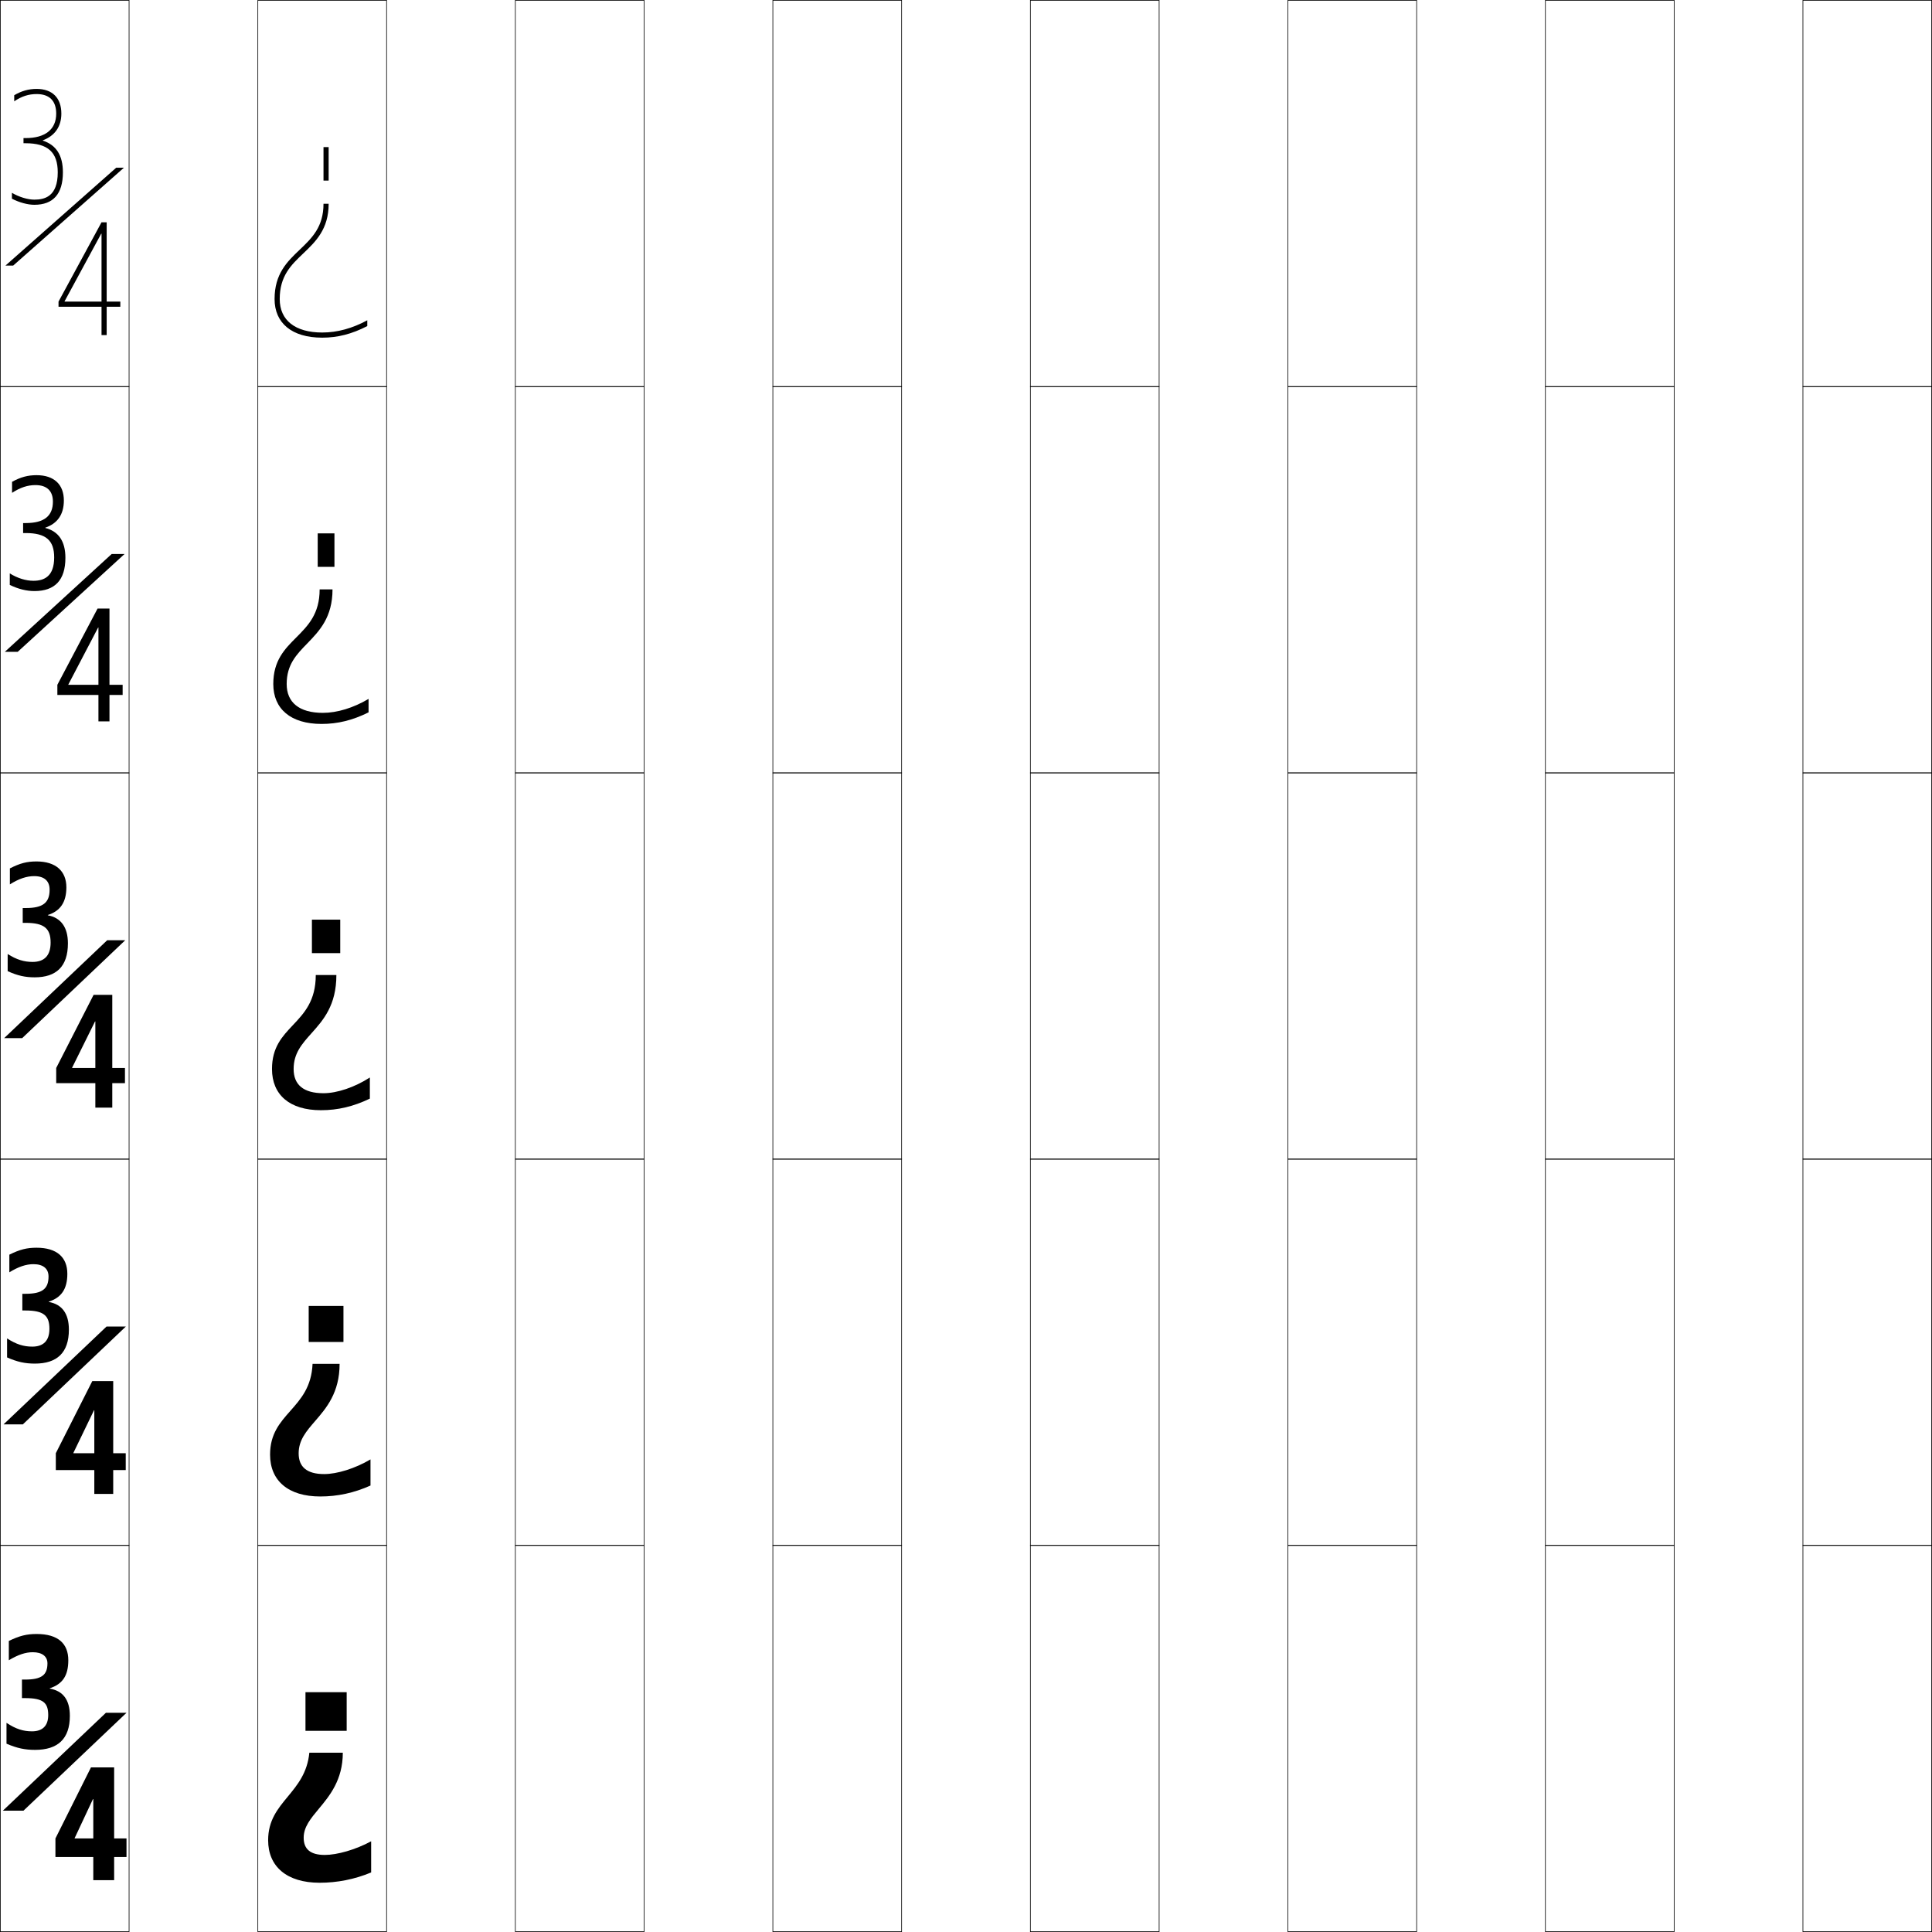
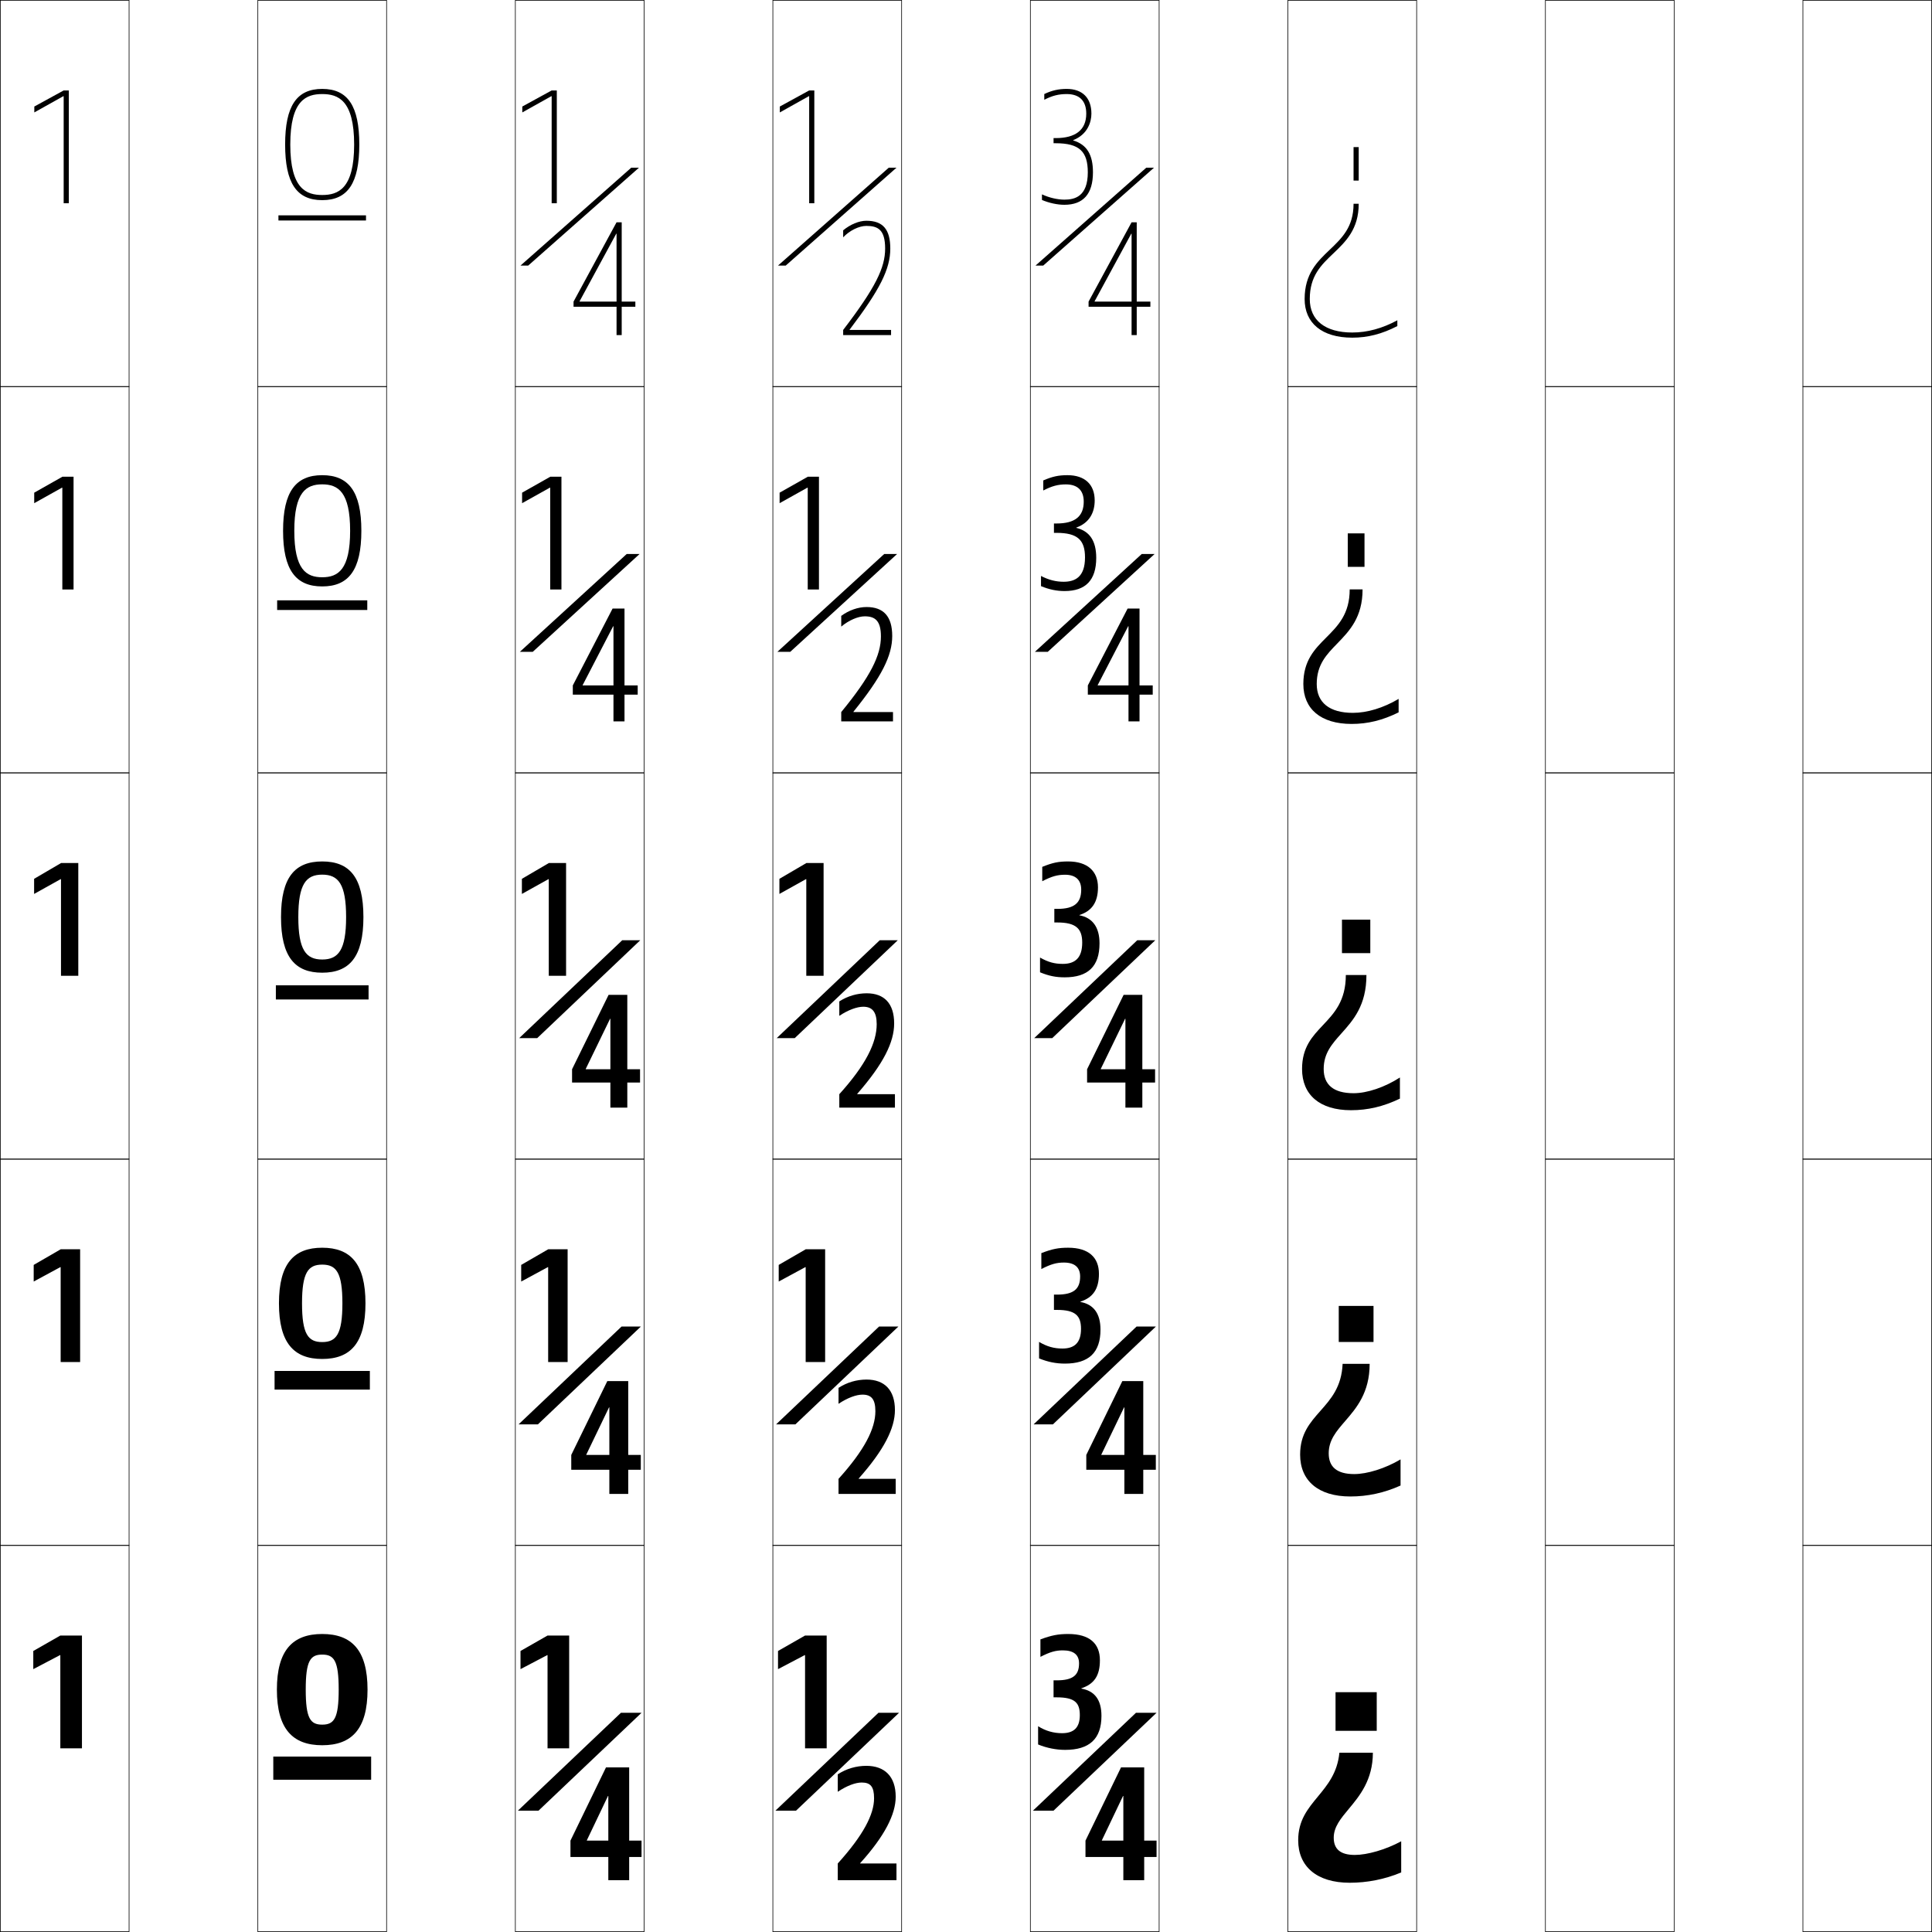
<svg xmlns="http://www.w3.org/2000/svg" width="750.25" height="750.25" viewBox="0 0 750.25 750.25" overflow="visible" enable-background="new 0 0 750.25 750.25" xml:space="preserve">
  <g id="レイヤー1">
    <g>
      <rect x="0.125" y="0.125" fill="none" stroke="#000000" stroke-width="0.25" width="50" height="150" />
      <rect x="100.125" y="0.125" fill="none" stroke="#000000" stroke-width="0.25" width="50" height="150" />
      <rect x="200.125" y="0.125" fill="none" stroke="#000000" stroke-width="0.25" width="50" height="150" />
      <rect x="300.125" y="0.125" fill="none" stroke="#000000" stroke-width="0.25" width="50" height="150" />
      <rect x="400.125" y="0.125" fill="none" stroke="#000000" stroke-width="0.25" width="50" height="150" />
      <rect x="500.125" y="0.125" fill="none" stroke="#000000" stroke-width="0.25" width="50" height="150" />
      <rect x="600.125" y="0.125" fill="none" stroke="#000000" stroke-width="0.25" width="50" height="150" />
      <rect x="0.125" y="150.125" fill="none" stroke="#000000" stroke-width="0.25" width="50" height="150" />
      <rect x="100.125" y="150.125" fill="none" stroke="#000000" stroke-width="0.25" width="50" height="150" />
      <rect x="200.125" y="150.125" fill="none" stroke="#000000" stroke-width="0.25" width="50" height="150" />
      <rect x="300.125" y="150.125" fill="none" stroke="#000000" stroke-width="0.25" width="50" height="150" />
      <rect x="400.125" y="150.125" fill="none" stroke="#000000" stroke-width="0.25" width="50" height="150" />
      <rect x="500.125" y="150.125" fill="none" stroke="#000000" stroke-width="0.25" width="50" height="150" />
      <rect x="600.125" y="150.125" fill="none" stroke="#000000" stroke-width="0.25" width="50" height="150" />
      <rect x="0.125" y="300.125" fill="none" stroke="#000000" stroke-width="0.25" width="50" height="150" />
      <rect x="100.125" y="300.125" fill="none" stroke="#000000" stroke-width="0.25" width="50" height="150" />
      <rect x="200.125" y="300.125" fill="none" stroke="#000000" stroke-width="0.25" width="50" height="150" />
      <rect x="300.125" y="300.125" fill="none" stroke="#000000" stroke-width="0.25" width="50" height="150" />
      <rect x="400.125" y="300.125" fill="none" stroke="#000000" stroke-width="0.25" width="50" height="150" />
      <rect x="500.125" y="300.125" fill="none" stroke="#000000" stroke-width="0.25" width="50" height="150" />
      <rect x="600.125" y="300.125" fill="none" stroke="#000000" stroke-width="0.25" width="50" height="150" />
      <rect x="0.125" y="450.125" fill="none" stroke="#000000" stroke-width="0.25" width="50" height="150" />
      <rect x="100.125" y="450.125" fill="none" stroke="#000000" stroke-width="0.25" width="50" height="150" />
      <rect x="200.125" y="450.125" fill="none" stroke="#000000" stroke-width="0.25" width="50" height="150" />
      <rect x="300.125" y="450.125" fill="none" stroke="#000000" stroke-width="0.25" width="50" height="150" />
      <rect x="400.125" y="450.125" fill="none" stroke="#000000" stroke-width="0.25" width="50" height="150" />
      <rect x="500.125" y="450.125" fill="none" stroke="#000000" stroke-width="0.25" width="50" height="150" />
      <rect x="600.125" y="450.125" fill="none" stroke="#000000" stroke-width="0.25" width="50" height="150" />
      <rect x="0.125" y="600.125" fill="none" stroke="#000000" stroke-width="0.25" width="50" height="150" />
      <rect x="100.125" y="600.125" fill="none" stroke="#000000" stroke-width="0.25" width="50" height="150" />
      <rect x="200.125" y="600.125" fill="none" stroke="#000000" stroke-width="0.25" width="50" height="150" />
      <rect x="300.125" y="600.125" fill="none" stroke="#000000" stroke-width="0.25" width="50" height="150" />
      <rect x="400.125" y="600.125" fill="none" stroke="#000000" stroke-width="0.25" width="50" height="150" />
      <rect x="500.125" y="600.125" fill="none" stroke="#000000" stroke-width="0.25" width="50" height="150" />
      <rect x="600.125" y="600.125" fill="none" stroke="#000000" stroke-width="0.25" width="50" height="150" />
      <rect x="700.125" y="0.125" fill="none" stroke="#000000" stroke-width="0.25" width="50" height="150" />
      <rect x="700.125" y="150.125" fill="none" stroke="#000000" stroke-width="0.25" width="50" height="150" />
      <rect x="700.125" y="300.125" fill="none" stroke="#000000" stroke-width="0.25" width="50" height="150" />
      <rect x="700.125" y="450.125" fill="none" stroke="#000000" stroke-width="0.25" width="50" height="150" />
      <rect x="700.125" y="600.125" fill="none" stroke="#000000" stroke-width="0.25" width="50" height="150" />
    </g>
    <g>
+       <rect x="106.125" y="682.125" width="38" height="9" />
+       <rect x="106.625" y="532.375" width="37" height="7.25" />
+       <rect x="107.125" y="382.625" width="36" height="5.5" />
+       <rect x="107.625" y="233.125" width="35" height="3.75" />
+       <rect x="108.125" y="83.625" width="34" height="2" />
+     </g>
+     <g>
      <g>
-         <path d="M14.225,634.525c-3.88,0-6.634,0.691-10.8,2.699v7.5       c3.659-2.199,6.541-3.12,9.3-3.12c3.7,0,5.7,1.667,5.7,4.319       c0,4.52-2.268,6.301-8.7,6.301h-1.2v7.199h1.2c7.035,0,9,1.773,9,6.602       c0,4.262-2.32,6.299-6.3,6.299c-3.396,0-6.263-0.885-9.9-3.299V677.125       c4.167,1.781,7.206,2.4,11.1,2.4c8.803,0,13.5-4.248,13.5-13.201       c0-6.256-2.665-9.709-7.8-10.59v-0.119c4.927-1.641,7.2-4.844,7.2-10.891       C26.525,638.242,22.534,634.525,14.225,634.525z" />
-         <polygon points="49.125,665.125 9.125,703.125 1.125,703.125 41.125,665.125 " />
-         <polygon points="36.225,730.125 44.325,730.125 44.325,686.324 35.325,686.324        21.525,713.925 21.525,721.125 49.125,721.125 49.125,713.925 28.984,713.925 28.984,713.805        36.104,698.625 36.225,698.625 " />
+         <path d="M506.625,116.125c0,9.27,6.618,15,18.5,15c5.961,0,11.496-1.395,17.5-4.5v-2.25       c-5.803,3.152-11.673,4.75-17.5,4.75c-10.486,0-16.5-4.738-16.5-13       c0-8.992,4.413-13.199,9.085-17.654C522.584,93.822,527.625,89.016,527.625,79.125h-2       c0,9.034-4.515,13.34-9.297,17.899C511.558,101.574,506.625,106.277,506.625,116.125z" />
+         <rect x="525.625" y="57.125" width="2" height="13" />
      </g>
      <g>
-         <path d="M14.206,484.525c-3.818,0-6.523,0.691-10.575,2.699v6.854       c3.585-2.211,6.538-3.165,9.375-3.165c3.791,0,5.839,1.765,5.839,4.785       c0,4.789-2.414,6.721-8.97,6.721H8.675v6.479H9.875       c7.09,0,9.315,1.984,9.315,7.126c0,4.719-2.432,6.907-6.653,6.907       c-3.332,0-6.232-0.874-9.787-3.188V527.125c4.016,1.773,7.03,2.4,10.8,2.4       c8.584,0,13.2-4.219,13.2-13.201c0-6.273-2.708-9.829-7.8-10.74v-0.119       c4.834-1.562,7.2-4.854,7.2-10.815       C26.15,488.268,22.114,484.525,14.206,484.525z" />
-         <polygon points="48.875,515.125 8.875,553.125 1.375,553.125 41.375,515.125 " />
-         <polygon points="36.625,580.125 43.962,580.125 43.962,536.324 35.837,536.324 21.675,564.324        21.675,570.875 48.825,570.875 48.825,564.324 28.496,564.324 28.496,564.205        36.504,547.64 36.625,547.64 " />
+         <path d="M506.125,265.625c0,9.663,6.754,15.5,18.75,15.5c6.248,0,12.033-1.404,18.25-4.5v-5.226       c-5.863,3.485-12.213,5.425-17.75,5.425c-9.162,0-14.05-4.035-14.05-11.2       c0-7.56,3.817-11.464,8.019-15.778c4.697-4.854,9.781-10.125,9.781-20.972h-5       c0,9.541-4.512,14.083-9.084,18.675C510.565,252.04,506.125,256.483,506.125,265.625z" />
+         <rect x="523.375" y="207.125" width="6.5" height="13" />
      </g>
      <g>
-         <path d="M14.188,334.525c-3.756,0-6.413,0.691-10.35,2.699v6.209       c3.51-2.223,6.535-3.209,9.45-3.209c3.881,0,5.978,1.861,5.978,5.25       c0,5.059-2.559,7.141-9.241,7.141h-1.2V358.375h1.2       c7.145,0,9.63,2.195,9.63,7.65c0,5.176-2.545,7.516-7.006,7.516       c-3.267,0-6.201-0.863-9.674-3.076V377.125c3.864,1.766,6.854,2.4,10.5,2.4       c8.365,0,12.9-4.189,12.9-13.201c0-6.291-2.752-9.949-7.8-10.891v-0.119       c4.741-1.482,7.2-4.863,7.2-10.74       C25.775,338.293,21.694,334.525,14.188,334.525z" />
-         <polygon points="48.625,365.125 8.625,403.125 1.625,403.125 41.625,365.125 " />
-         <polygon points="37.025,430.125 43.6,430.125 43.6,386.324 36.35,386.324        21.825,414.725 21.825,420.625 48.525,420.625 48.525,414.725 28.007,414.725        28.007,414.604 36.904,396.654 37.025,396.654 " />
+         <path d="M522.625,378.625c0,10.047-4.51,14.827-8.871,19.45       C509.573,402.505,505.625,406.689,505.625,415.125c0,10.057,6.889,16,19,16       c6.534,0,12.57-1.414,19-4.5v-8.201c-5.923,3.818-12.752,6.101-18,6.101       c-7.839,0-11.6-3.331-11.6-9.399c0-6.127,3.221-9.729,6.951-13.902       C525.499,396.163,530.625,390.428,530.625,378.625H522.625z" />
+         <rect x="521.125" y="357.125" width="11" height="13" />
      </g>
      <g>
-         <path d="M14.206,184.525c-3.424,0-6.15,0.738-9.525,2.576v4.286       c3.189-2.079,6.057-3.013,9.075-3.013c4.427,0,6.79,2.244,6.79,6.425       c0,5.592-3.408,8.32-10.571,8.32H8.975V207h1       c7.895,0,11.064,2.84,11.064,9.475c0,7.338-3.869,9.058-8.053,9.058       c-2.938,0-6.123-0.967-9.188-2.865v4.472c3.333,1.611,6.48,2.386,9.6,2.386       c7.865,0,12-4.215,12-12.901c0-6.435-2.658-10.28-7.798-11.604v-0.12       c4.669-1.589,7.198-5.068,7.198-10.551       C24.8,188.159,21.01,184.525,14.206,184.525z" />
-         <polygon points="48.375,215.125 6.875,253.125 1.875,253.125 43.375,215.125 " />
-         <polygon points="38.225,280.125 42.512,280.125 42.512,236.324 37.887,236.324 22.275,265.925        22.275,269.875 47.625,269.875 47.625,265.925 26.541,265.925 26.541,265.805 38.104,243.699        38.225,243.699 " />
+         <path d="M504.875,564.875c0,10.122,7.061,16.25,19.5,16.25c6.643,0,13.07-1.363,19.5-4.25v-10.15       c-5.988,3.546-12.975,5.699-18,5.699c-6.713,0-9.9-2.785-9.9-8.049       c0-5.146,2.967-8.576,6.403-12.547C526.721,546.801,531.875,540.824,531.875,529.625h-10.5       c-0.382,8.947-4.571,13.678-8.624,18.256       C508.701,552.465,504.875,556.798,504.875,564.875z" />
+         <rect x="519.875" y="507.125" width="13.5" height="14" />
      </g>
      <g>
-         <path d="M16.627,54.487c4.597-1.696,7.198-5.272,7.198-10.362       c0-6.101-3.5-9.6-9.601-9.6c-3.093,0-5.888,0.786-8.7,2.454v2.363       c2.869-1.935,5.58-2.817,8.7-2.817c4.973,0,7.601,2.628,7.601,7.6       c0,6.126-4.257,9.5-11.9,9.5H9.125v2h0.802c8.644,0,12.498,3.484,12.498,11.3       c0,9.501-5.193,10.601-9.1,10.601c-2.607,0-6.045-1.07-8.7-2.654v2.283       c2.803,1.456,6.105,2.371,8.7,2.371c7.365,0,11.1-4.24,11.1-12.601       c0-6.579-2.564-10.61-7.797-12.317V54.487z" />
-         <polygon points="48.125,65.125 5.125,103.125 2.125,103.125 45.125,65.125 " />
-         <polygon points="25.075,117.005 39.304,90.744 39.425,90.744 39.425,130.125 41.425,130.125        41.425,86.324 39.425,86.324 22.725,117.125 22.725,119.125 46.725,119.125 46.725,117.125        25.075,117.125 " />
+         <path d="M504.125,714.625c0,10.188,7.231,16.5,20,16.5c6.75,0,13.571-1.312,20-4v-12.1       c-6.053,3.273-13.197,5.299-18,5.299c-5.587,0-8.2-2.24-8.2-6.699       c0-4.166,2.713-7.422,5.854-11.191C527.943,697.438,533.125,691.221,533.125,680.625h-13       c-0.764,7.848-4.633,12.529-8.377,17.061C507.828,702.426,504.125,706.906,504.125,714.625z" />
+         <rect x="518.625" y="657.125" width="16" height="15" />
+       </g>
+     </g>
+     <g>
+       <path d="M125.125,634.525c11.464,0,17.6,6.304,17.6,21.6      c0,15.297-6.136,21.6-17.6,21.6v-8c4.615,0,6.4-2.396,6.4-13.6      s-1.785-13.6-6.4-13.6s-6.4,2.396-6.4,13.6      s1.785,13.6,6.4,13.6v8c-11.464,0-17.6-6.303-17.6-21.6      C107.525,640.829,113.661,634.525,125.125,634.525z" />
+       <path d="M125.125,484.525c11.002,0,16.8,6.182,16.8,21.6      c0,15.419-5.798,21.6-16.8,21.6v-6.56c5.449,0,7.84-3.042,7.84-15.04      s-2.391-15.039-7.84-15.039s-7.84,3.041-7.84,15.039      s2.391,15.04,7.84,15.04v6.56c-11.002,0-16.8-6.181-16.8-21.6      C108.325,490.707,114.123,484.525,125.125,484.525z" />
+       <path d="M125.125,334.525c10.54,0,16,6.059,16,21.6s-5.46,21.6-16,21.6v-5.119      c6.283,0,9.279-3.688,9.279-16.48c0-12.792-2.996-16.479-9.279-16.479      s-9.279,3.688-9.279,16.479c0,12.793,2.996,16.48,9.279,16.48v5.119      c-10.54,0-16-6.059-16-21.6S114.585,334.525,125.125,334.525z" />
+       <path d="M125.125,184.525c10.25,0,15.2,6.36,15.2,21.6      s-4.951,21.6-15.2,21.6v-3.56c6.208,0,10.84-3.008,10.84-18.04      c0-15.032-4.632-18.04-10.84-18.04s-10.84,3.008-10.84,18.04      c0,15.032,4.632,18.04,10.84,18.04v3.56c-10.25,0-15.2-6.36-15.2-21.6      S114.875,184.525,125.125,184.525z" />
+       <path d="M125.125,34.525c-9.959,0-14.4,6.662-14.4,21.6      S115.166,77.725,125.125,77.725v-2c-6.132,0-12.4-2.328-12.4-19.6      S118.993,36.525,125.125,36.525S137.525,38.854,137.525,56.125      S131.257,75.725,125.125,75.725v2c9.959,0,14.4-6.661,14.4-21.6      S135.084,34.525,125.125,34.525z" />
+     </g>
+     <g>
+       <polygon points="23.425,642.774 23.425,678.924 31.825,678.924 31.825,635.125 23.425,635.125       12.925,641.125 12.925,648.174 23.32,642.715 " />
+       <polygon points="23.555,528.924 31.115,528.924 31.115,485.125 23.585,485.125 13.085,491.199       13.085,497.656 23.45,492.047 23.555,492.107 " />
+       <polygon points="23.685,378.924 30.404,378.924 30.404,335.125 23.745,335.125 13.245,341.274       13.245,347.139 23.58,341.379 23.685,341.439 " />
+       <polygon points="24.205,228.924 28.564,228.924 28.564,185.125 24.235,185.125       13.285,191.321 13.285,195.398 24.101,189.357 24.205,189.418 " />
+       <polygon points="24.725,37.396 24.725,78.924 26.725,78.924 26.725,35.124       24.725,35.124 13.325,41.367 13.325,43.657 24.621,37.336 " />
+     </g>
+     <g>
+       <g>
+         <polygon points="248.125,65.125 205.125,103.125 202.125,103.125 245.125,65.125 " />
+         <polygon points="214.225,37.396 214.225,78.924 216.225,78.924 216.225,35.124        214.225,35.124 202.824,41.367 202.824,43.657 214.121,37.336 " />
+         <polygon points="225.064,117.004 239.305,90.754 239.425,90.754 239.425,130.125        241.425,130.125 241.425,86.324 239.425,86.324 222.725,117.125 222.725,119.125        246.725,119.125 246.725,117.125 225.064,117.125 " />
+       </g>
+       <g>
+         <polygon points="248.375,215.125 206.875,253.125 201.875,253.125 243.375,215.125 " />
+         <polygon points="213.665,228.924 218.025,228.924 218.025,185.125 213.695,185.125        202.745,191.321 202.745,195.398 213.561,189.357 213.665,189.418 " />
+         <polygon points="247.637,266.169 247.637,269.75 222.437,269.75 222.437,266.169        237.882,236.324 242.512,236.324 242.512,280.125 238.227,280.125 238.227,243.186        238.107,243.186 226.262,266.049 226.262,266.169 " />
+       </g>
+       <g>
+         <polygon points="248.625,365.125 208.625,403.125 201.625,403.125 241.625,365.125 " />
+         <polygon points="213.105,378.924 219.825,378.924 219.825,335.125 213.165,335.125        202.665,341.274 202.665,347.139 213.001,341.379 213.105,341.439 " />
+         <polygon points="248.55,415.214 248.55,420.375 222.149,420.375 222.149,415.214        236.34,386.324 243.6,386.324 243.6,430.125 237.029,430.125 237.029,395.617        236.909,395.617 227.459,415.095 227.459,415.214 " />
+       </g>
+       <g>
+         <polygon points="248.875,515.125 208.875,553.125 201.375,553.125 241.375,515.125 " />
+         <polygon points="212.865,528.924 220.425,528.924 220.425,485.125 212.895,485.125        202.395,491.199 202.395,497.656 212.761,492.047 212.865,492.107 " />
+         <polygon points="236.627,580.125 236.627,546.521 236.507,546.521 227.672,564.869        227.672,564.988 248.837,564.988 248.837,570.75 221.837,570.75 221.837,564.988        235.833,536.324 243.962,536.324 243.962,580.125 " />
+       </g>
+       <g>
+         <polygon points="249.125,665.125 209.125,703.125 201.125,703.125 241.125,665.125 " />
+         <polygon points="212.625,642.774 212.625,678.924 221.025,678.924 221.025,635.125 212.625,635.125        202.125,641.125 202.125,648.174 212.521,642.715 " />
+         <polygon points="236.225,730.125 244.325,730.125 244.325,686.324 235.325,686.324        221.525,714.764 221.525,721.125 249.125,721.125 249.125,714.764 227.885,714.764        227.885,714.645 236.104,697.424 236.225,697.424 " />
      </g>
    </g>
    <g>
      <g>
-         <path d="M106.625,116.125c0,9.27,6.618,15,18.5,15c5.961,0,11.496-1.395,17.5-4.5v-2.25       c-5.803,3.152-11.673,4.75-17.5,4.75c-10.486,0-16.5-4.738-16.5-13       c0-8.992,4.413-13.199,9.085-17.654C122.584,93.822,127.625,89.016,127.625,79.125h-2       c0,9.034-4.515,13.34-9.297,17.899C111.558,101.574,106.625,106.277,106.625,116.125z" />
-         <rect x="125.625" y="57.125" width="2" height="13" />
+         <polygon points="448.125,65.125 405.125,103.125 402.125,103.125 445.125,65.125 " />
+         <path d="M416.763,54.418c5.603-2.201,7.062-7.045,7.062-10.293       c0-6.101-3.499-9.6-9.601-9.6c-3.16,0-5.75,0.59-8.699,1.991v2.227       c3.072-1.592,5.579-2.217,8.699-2.217c4.973,0,7.601,2.628,7.601,7.6       c0,6.384-4.239,9.5-11.85,9.5H409.125v2h0.851c9.163,0,12.449,3.208,12.449,11.3       c0,9.501-5.193,10.601-9.1,10.601c-2.607,0-5.902-0.736-8.7-2.054v2.181       c2.796,1.178,5.981,1.873,8.7,1.873c7.365,0,11.1-4.24,11.1-12.601       c0-6.877-2.361-10.778-7.662-12.387V54.418z" />
+         <polygon points="425.064,117.004 439.305,90.754 439.425,90.754 439.425,130.125        441.425,130.125 441.425,86.324 439.425,86.324 422.725,117.125 422.725,119.125        446.725,119.125 446.725,117.125 425.064,117.125 " />
      </g>
      <g>
-         <path d="M106.125,265.625c0,9.663,6.753,15.5,18.75,15.5c6.248,0,12.033-1.404,18.25-4.5v-5.226       c-5.863,3.485-12.212,5.425-17.75,5.425c-9.163,0-14.05-4.035-14.05-11.2       c0-7.56,3.817-11.464,8.018-15.778c4.698-4.854,9.782-10.125,9.782-20.972h-5       c0,9.541-4.512,14.083-9.084,18.675C110.565,252.04,106.125,256.483,106.125,265.625z" />
-         <rect x="123.375" y="207.125" width="6.5" height="13" />
+         <polygon points="448.375,215.125 406.875,253.125 401.875,253.125 443.375,215.125 " />
+         <path d="M414.506,184.525c-3.458,0-5.85,0.521-9.375,2.045v3.903       c3.382-1.752,5.758-2.368,8.775-2.368c4.559,0,6.938,2.345,6.938,6.694       c0,5.754-3.44,8.485-10.544,8.485h-1.025v3.64h1.025       c8.163,0,11.039,2.792,11.039,9.55c0,7.648-3.904,9.44-8.314,9.44       c-2.913,0-5.781-0.694-8.775-2.257v3.955c3.151,1.305,6.069,1.912,9.15,1.912       c8.164,0,12.299-4.215,12.299-12.901c0-6.583-2.556-10.364-7.73-11.638v-0.121       c5.172-1.842,7.131-5.954,7.131-10.517       C425.1,188.158,421.311,184.525,414.506,184.525z" />
+         <polygon points="447.637,266.169 447.637,269.75 422.438,269.75 422.438,266.169 437.883,236.324        442.512,236.324 442.512,280.125 438.227,280.125 438.227,243.186 438.107,243.186        426.262,266.049 426.262,266.169 " />
      </g>
      <g>
-         <path d="M122.625,378.625c0,10.047-4.51,14.827-8.871,19.45       C109.573,402.505,105.625,406.689,105.625,415.125c0,10.057,6.889,16,19,16       c6.534,0,12.57-1.414,19-4.5v-8.201c-5.923,3.818-12.752,6.101-18,6.101       c-7.839,0-11.6-3.331-11.6-9.399c0-6.127,3.221-9.729,6.951-13.902       C125.499,396.163,130.625,390.428,130.625,378.625H122.625z" />
-         <rect x="121.125" y="357.125" width="11" height="13" />
+         <polygon points="448.625,365.125 408.625,403.125 401.625,403.125 441.625,365.125 " />
+         <path d="M414.787,334.525c-3.756,0-5.949,0.453-10.051,2.1v5.58       c3.691-1.912,5.936-2.52,8.851-2.52c4.146,0,6.277,2.062,6.277,5.789       c0,5.125-2.643,7.471-9.239,7.471h-1.2v5.279H410.625       c7.164,0,9.629,2.375,9.629,7.801c0,5.795-2.615,8.279-7.529,8.279       c-3.218,0-5.658-0.652-8.85-2.46v5.729       c3.507,1.432,6.157,1.951,9.6,1.951c8.965,0,13.5-4.189,13.5-13.201       c0-6.29-2.751-9.949-7.8-10.889v-0.121       c4.741-1.482,7.2-4.863,7.2-10.74       C426.375,338.293,422.295,334.525,414.787,334.525z" />
+         <polygon points="448.55,415.214 448.55,420.375 422.149,420.375 422.149,415.214        436.34,386.324 443.6,386.324 443.6,430.125 437.029,430.125 437.029,395.617        436.909,395.617 427.459,415.095 427.459,415.214 " />
      </g>
      <g>
-         <path d="M104.875,564.875c0,10.122,7.06,16.25,19.5,16.25c6.642,0,13.071-1.363,19.5-4.25v-10.15       c-5.988,3.546-12.975,5.699-18,5.699c-6.713,0-9.9-2.785-9.9-8.049       c0-5.146,2.967-8.576,6.403-12.547C126.721,546.801,131.875,540.824,131.875,529.625h-10.5       c-0.382,8.947-4.571,13.678-8.624,18.256       C108.701,552.465,104.875,556.798,104.875,564.875z" />
-         <rect x="119.875" y="507.125" width="13.5" height="14" />
+         <polygon points="448.875,515.125 408.875,553.125 401.375,553.125 441.375,515.125 " />
+         <path d="M414.806,484.525c-3.817,0-6.205,0.477-10.425,2.1v6.18       c3.747-1.926,5.938-2.52,8.775-2.52c4.223,0,6.289,1.924,6.289,5.414       c0,4.822-2.455,7.036-8.971,7.036h-1.199v5.939h1.199       c7.1,0,9.314,2.224,9.314,7.351c0,5.328-2.468,7.649-7.215,7.649       c-3.258,0-6.006-0.758-9.074-2.58V527.5c3.422,1.401,6.584,2.025,10.05,2.025       c9.184,0,13.8-4.219,13.8-13.201c0-6.273-2.707-9.829-7.8-10.738v-0.121       c4.834-1.562,7.2-4.854,7.2-10.815       C426.75,488.268,422.715,484.525,414.806,484.525z" />
+         <polygon points="436.627,580.125 436.627,546.521 436.507,546.521 427.672,564.869        427.672,564.988 448.838,564.988 448.838,570.75 421.838,570.75 421.838,564.988        435.832,536.324 443.963,536.324 443.963,580.125 " />
      </g>
      <g>
-         <path d="M104.125,714.625c0,10.188,7.231,16.5,20,16.5c6.75,0,13.571-1.312,20-4v-12.1       c-6.053,3.273-13.197,5.299-18,5.299c-5.587,0-8.2-2.24-8.2-6.699       c0-4.166,2.713-7.422,5.854-11.191C127.943,697.438,133.125,691.221,133.125,680.625h-13       c-0.764,7.848-4.633,12.529-8.377,17.061C107.828,702.426,104.125,706.906,104.125,714.625z" />
-         <rect x="118.625" y="657.125" width="16" height="15" />
+         <polygon points="449.125,665.125 409.125,703.125 401.125,703.125 441.125,665.125 " />
+         <path d="M414.824,634.525c-3.88,0-6.461,0.499-10.799,2.1v6.779       c3.803-1.939,5.94-2.52,8.699-2.52c4.301,0,6.301,1.786,6.301,5.04       c0,4.519-2.268,6.601-8.701,6.601H409.125V659.125h1.199c7.035,0,9,2.072,9,6.9       c0,4.862-2.32,7.02-6.899,7.02c-3.298,0-6.354-0.863-9.3-2.7v7.08       c3.338,1.372,7.012,2.101,10.5,2.101c9.402,0,14.1-4.249,14.1-13.201       c0-6.257-2.664-9.709-7.8-10.589v-0.121       c4.927-1.64,7.2-4.843,7.2-10.89       C427.125,638.242,423.134,634.525,414.824,634.525z" />
+         <polygon points="436.225,730.125 444.325,730.125 444.325,686.324 435.325,686.324        421.525,714.764 421.525,721.125 449.125,721.125 449.125,714.764 427.885,714.764        427.885,714.645 436.104,697.424 436.225,697.424 " />
+       </g>
+     </g>
+     <g>
+       <g>
+         <polygon points="349.125,665.125 309.125,703.125 301.125,703.125 341.125,665.125 " />
+         <polygon points="312.625,642.774 312.625,678.924 321.025,678.924 321.025,635.125 312.625,635.125        302.125,641.125 302.125,648.174 312.521,642.715 " />
+         <path d="M334.025,723.525c9.608-10.627,13.8-19.066,13.8-25.801       c0-7.928-4.326-12-11.4-12c-3.935,0-7.805,1.125-11.1,3.301v6.779       c3.571-2.395,6.902-3.6,9.3-3.6c3.417,0,4.8,1.592,4.8,6.119       c0,6.225-4.12,14.271-14.1,25.32V730.125H348.125v-6.48h-14.1V723.525z" />
+       </g>
+       <g>
+         <polygon points="348.875,515.125 308.875,553.125 301.375,553.125 341.375,515.125 " />
+         <polygon points="312.865,528.924 320.425,528.924 320.425,485.125 312.895,485.125        302.395,491.199 302.395,497.656 312.761,492.047 312.865,492.107 " />
+         <path d="M333.455,574.154c9.941-11.193,14.07-19.598,14.07-26.58       c0-7.853-4.105-11.85-11.025-11.85c-3.831,0-7.612,1.094-10.875,3.226v6.194       c3.506-2.352,6.903-3.569,9.3-3.569c3.453,0,5.01,1.79,5.01,6.449       c0,6.735-4.204,15.066-14.31,26.25V580.125h22.2v-5.851h-14.37V574.154z" />
+       </g>
+       <g>
+         <polygon points="348.625,365.125 308.625,403.125 301.625,403.125 341.625,365.125 " />
+         <polygon points="313.105,378.924 319.825,378.924 319.825,335.125 313.165,335.125        302.665,341.274 302.665,347.139 313.001,341.379 313.105,341.439 " />
+         <path d="M332.885,424.784c10.273-11.761,14.34-20.131,14.34-27.359       c0-7.778-3.884-11.7-10.649-11.7c-3.728,0-7.42,1.062-10.65,3.15v5.609       c3.441-2.31,6.903-3.539,9.3-3.539c3.489,0,5.221,1.987,5.221,6.779       c0,7.246-4.287,15.861-14.521,27.18V430.125h21.601v-5.221h-14.641V424.784z" />
+       </g>
+       <g>
+         <polygon points="348.375,215.125 306.875,253.125 301.875,253.125 343.375,215.125 " />
+         <polygon points="313.665,228.924 318.025,228.924 318.025,185.125 313.695,185.125        302.745,191.321 302.745,195.398 313.561,189.357 313.665,189.418 " />
+         <path d="M331.409,276.395c11.019-13.641,15.066-21.81,15.066-29.419       c0-7.624-3.375-11.25-9.975-11.25c-3.298,0-6.854,1.258-9.825,3.434v4.166       c2.95-2.466,6.515-3.99,9.15-3.99c3.998,0,6.26,1.73,6.26,7.79       c0,7.325-3.984,15.482-15.41,29.39V280.125h20.101v-3.61h-15.367V276.395z" />
+       </g>
+       <g>
+         <polygon points="348.125,65.125 305.125,103.125 302.125,103.125 345.125,65.125 " />
+         <polygon points="314.225,37.396 314.225,78.924 316.225,78.924 316.225,35.124        314.225,35.124 302.824,41.367 302.824,43.657 314.121,37.336 " />
+         <path d="M329.933,128.125v-0.12c11.765-15.521,15.792-23.489,15.792-31.479       c0-7.47-2.867-10.801-9.3-10.801c-2.868,0-6.289,1.453-9,3.718v2.723       c2.459-2.622,6.127-4.44,9-4.44c4.507,0,7.3,1.473,7.3,8.801       c0,7.404-3.682,15.104-16.3,31.6v2h18.601v-2H329.933z" />
      </g>
    </g>
  </g>
</svg>
